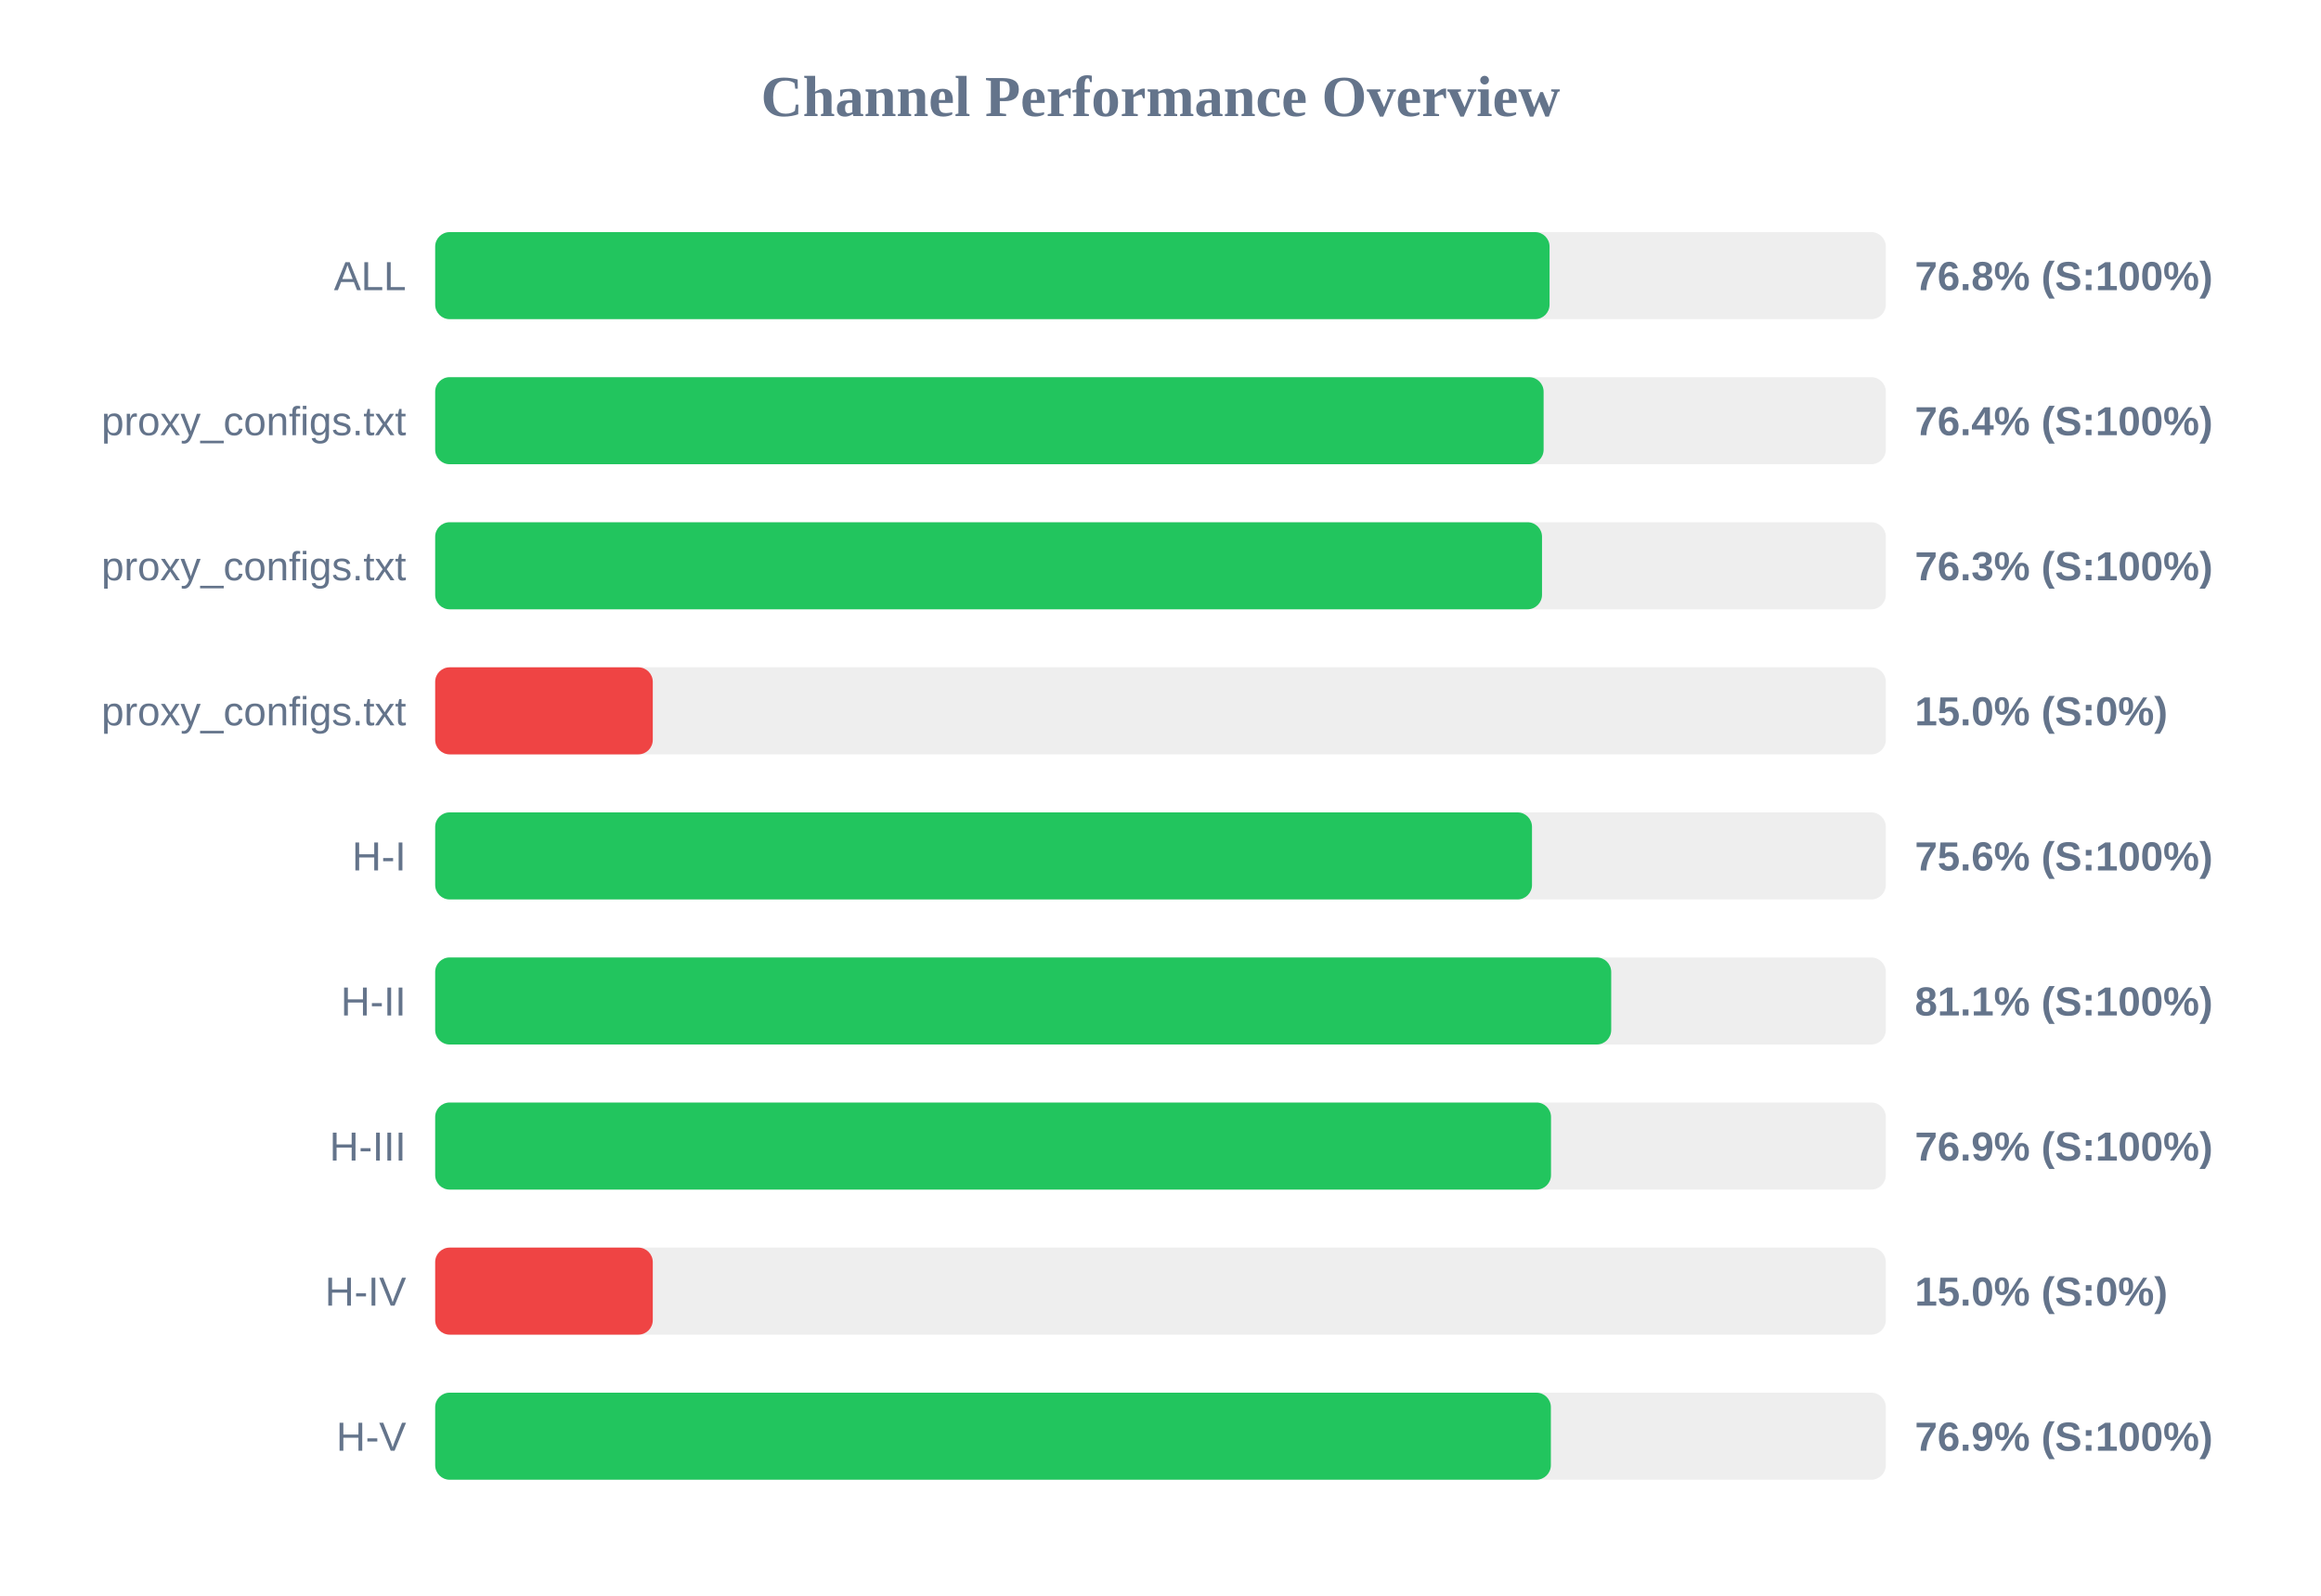
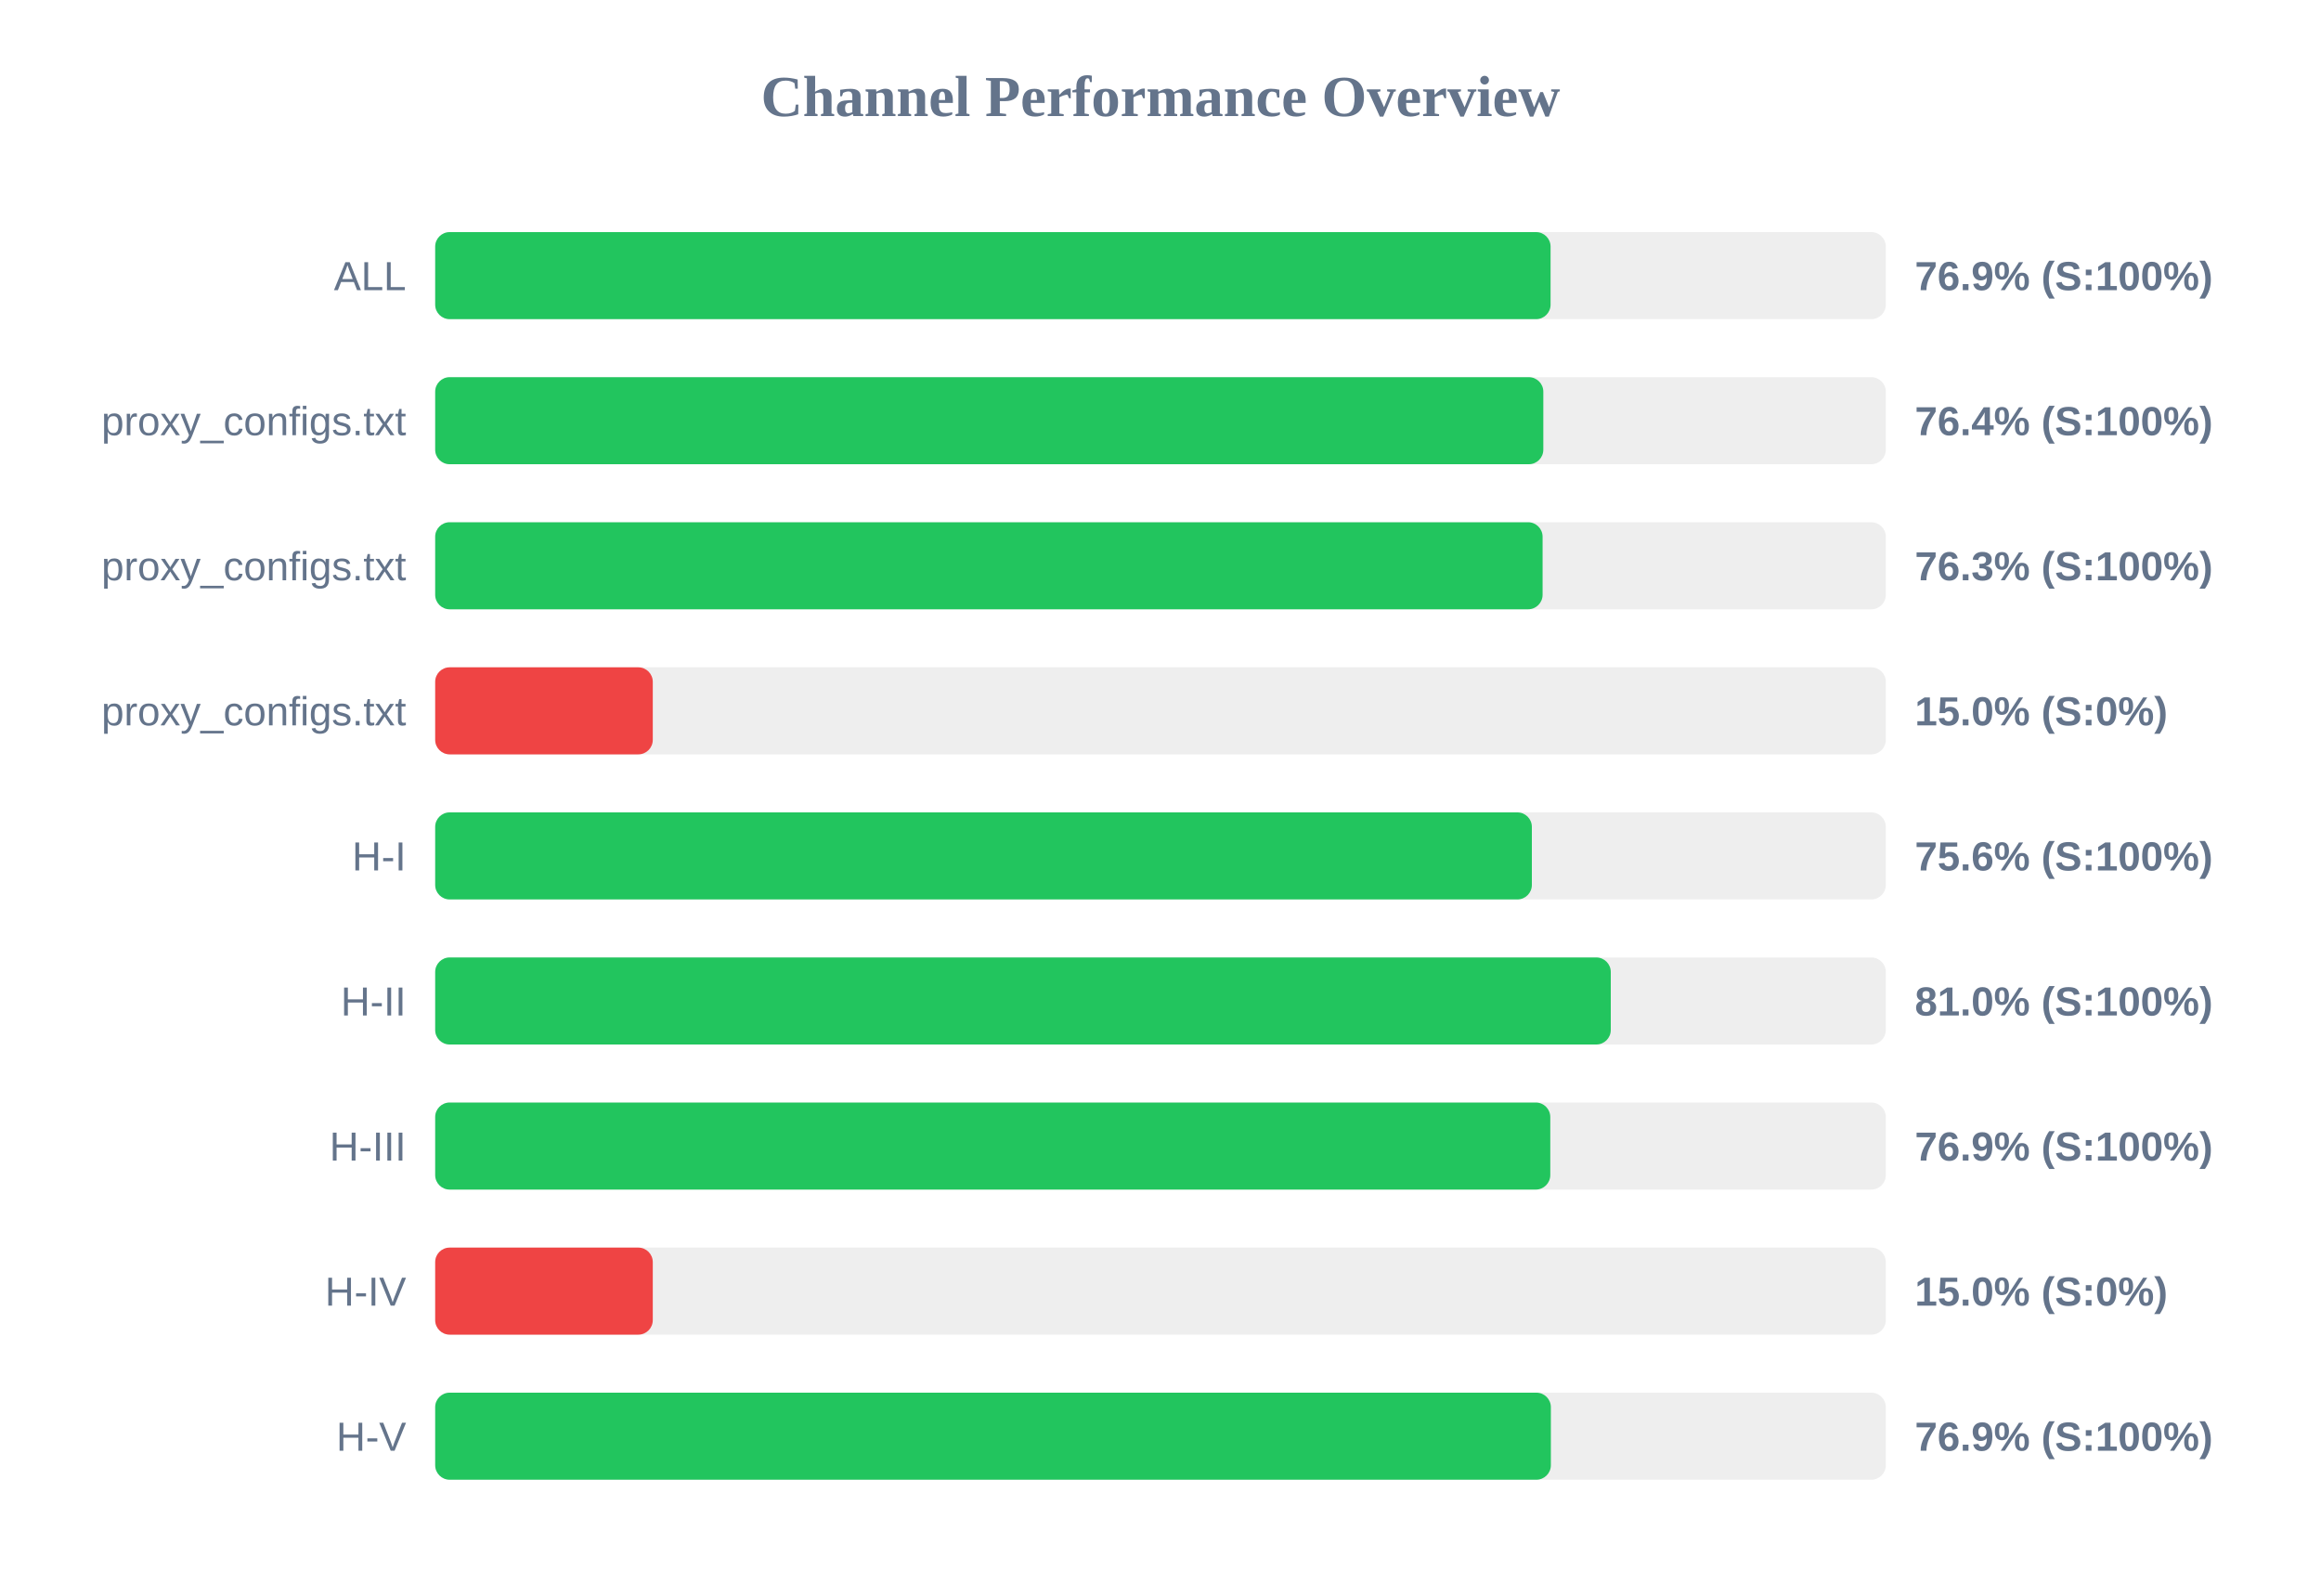
<svg xmlns="http://www.w3.org/2000/svg" width="800" height="550" version="1.1">
  <style>
        .row { font: 14px Arial; fill: #64748b; }
        .score { font: bold 14px Arial; fill: #64748b; }
    </style>
  <text x="400" y="40" text-anchor="middle" font-size="20px" font-weight="bold" fill="#64748b">Channel Performance Overview</text>
  <rect x="150" y="80" width="500" height="30" fill="#eee" rx="5" />
-   <rect x="150" y="80" width="384.1" height="30" fill="#22c55e" rx="5" />
+   <rect x="150" y="80" width="384.45" height="30" fill="#22c55e" rx="5" />
  <text x="140" y="100" text-anchor="end" class="row">ALL</text>
-   <text x="660" y="100" text-anchor="start" class="score">76.8% (S:100%)</text>
+   <text x="660" y="100" text-anchor="start" class="score">76.9% (S:100%)</text>
  <rect x="150" y="130" width="500" height="30" fill="#eee" rx="5" />
-   <rect x="150" y="130" width="382.05" height="30" fill="#22c55e" rx="5" />
+   <rect x="150" y="130" width="381.95" height="30" fill="#22c55e" rx="5" />
  <text x="140" y="150" text-anchor="end" class="row">proxy_configs.txt</text>
  <text x="660" y="150" text-anchor="start" class="score">76.4% (S:100%)</text>
  <rect x="150" y="180" width="500" height="30" fill="#eee" rx="5" />
-   <rect x="150" y="180" width="381.5" height="30" fill="#22c55e" rx="5" />
+   <rect x="150" y="180" width="381.7" height="30" fill="#22c55e" rx="5" />
  <text x="140" y="200" text-anchor="end" class="row">proxy_configs.txt</text>
  <text x="660" y="200" text-anchor="start" class="score">76.3% (S:100%)</text>
  <rect x="150" y="230" width="500" height="30" fill="#eee" rx="5" />
  <rect x="150" y="230" width="75.0" height="30" fill="#ef4444" rx="5" />
  <text x="140" y="250" text-anchor="end" class="row">proxy_configs.txt</text>
  <text x="660" y="250" text-anchor="start" class="score">15.0% (S:0%)</text>
  <rect x="150" y="280" width="500" height="30" fill="#eee" rx="5" />
-   <rect x="150" y="280" width="378.05" height="30" fill="#22c55e" rx="5" />
+   <rect x="150" y="280" width="378.0" height="30" fill="#22c55e" rx="5" />
  <text x="140" y="300" text-anchor="end" class="row">H-I</text>
  <text x="660" y="300" text-anchor="start" class="score">75.6% (S:100%)</text>
  <rect x="150" y="330" width="500" height="30" fill="#eee" rx="5" />
-   <rect x="150" y="330" width="405.35" height="30" fill="#22c55e" rx="5" />
+   <rect x="150" y="330" width="405.2" height="30" fill="#22c55e" rx="5" />
  <text x="140" y="350" text-anchor="end" class="row">H-II</text>
-   <text x="660" y="350" text-anchor="start" class="score">81.1% (S:100%)</text>
+   <text x="660" y="350" text-anchor="start" class="score">81.0% (S:100%)</text>
  <rect x="150" y="380" width="500" height="30" fill="#eee" rx="5" />
-   <rect x="150" y="380" width="384.6" height="30" fill="#22c55e" rx="5" />
+   <rect x="150" y="380" width="384.35" height="30" fill="#22c55e" rx="5" />
  <text x="140" y="400" text-anchor="end" class="row">H-III</text>
  <text x="660" y="400" text-anchor="start" class="score">76.9% (S:100%)</text>
  <rect x="150" y="430" width="500" height="30" fill="#eee" rx="5" />
  <rect x="150" y="430" width="75.0" height="30" fill="#ef4444" rx="5" />
  <text x="140" y="450" text-anchor="end" class="row">H-IV</text>
  <text x="660" y="450" text-anchor="start" class="score">15.0% (S:0%)</text>
  <rect x="150" y="480" width="500" height="30" fill="#eee" rx="5" />
  <rect x="150" y="480" width="384.55" height="30" fill="#22c55e" rx="5" />
  <text x="140" y="500" text-anchor="end" class="row">H-V</text>
  <text x="660" y="500" text-anchor="start" class="score">76.9% (S:100%)</text>
</svg>
